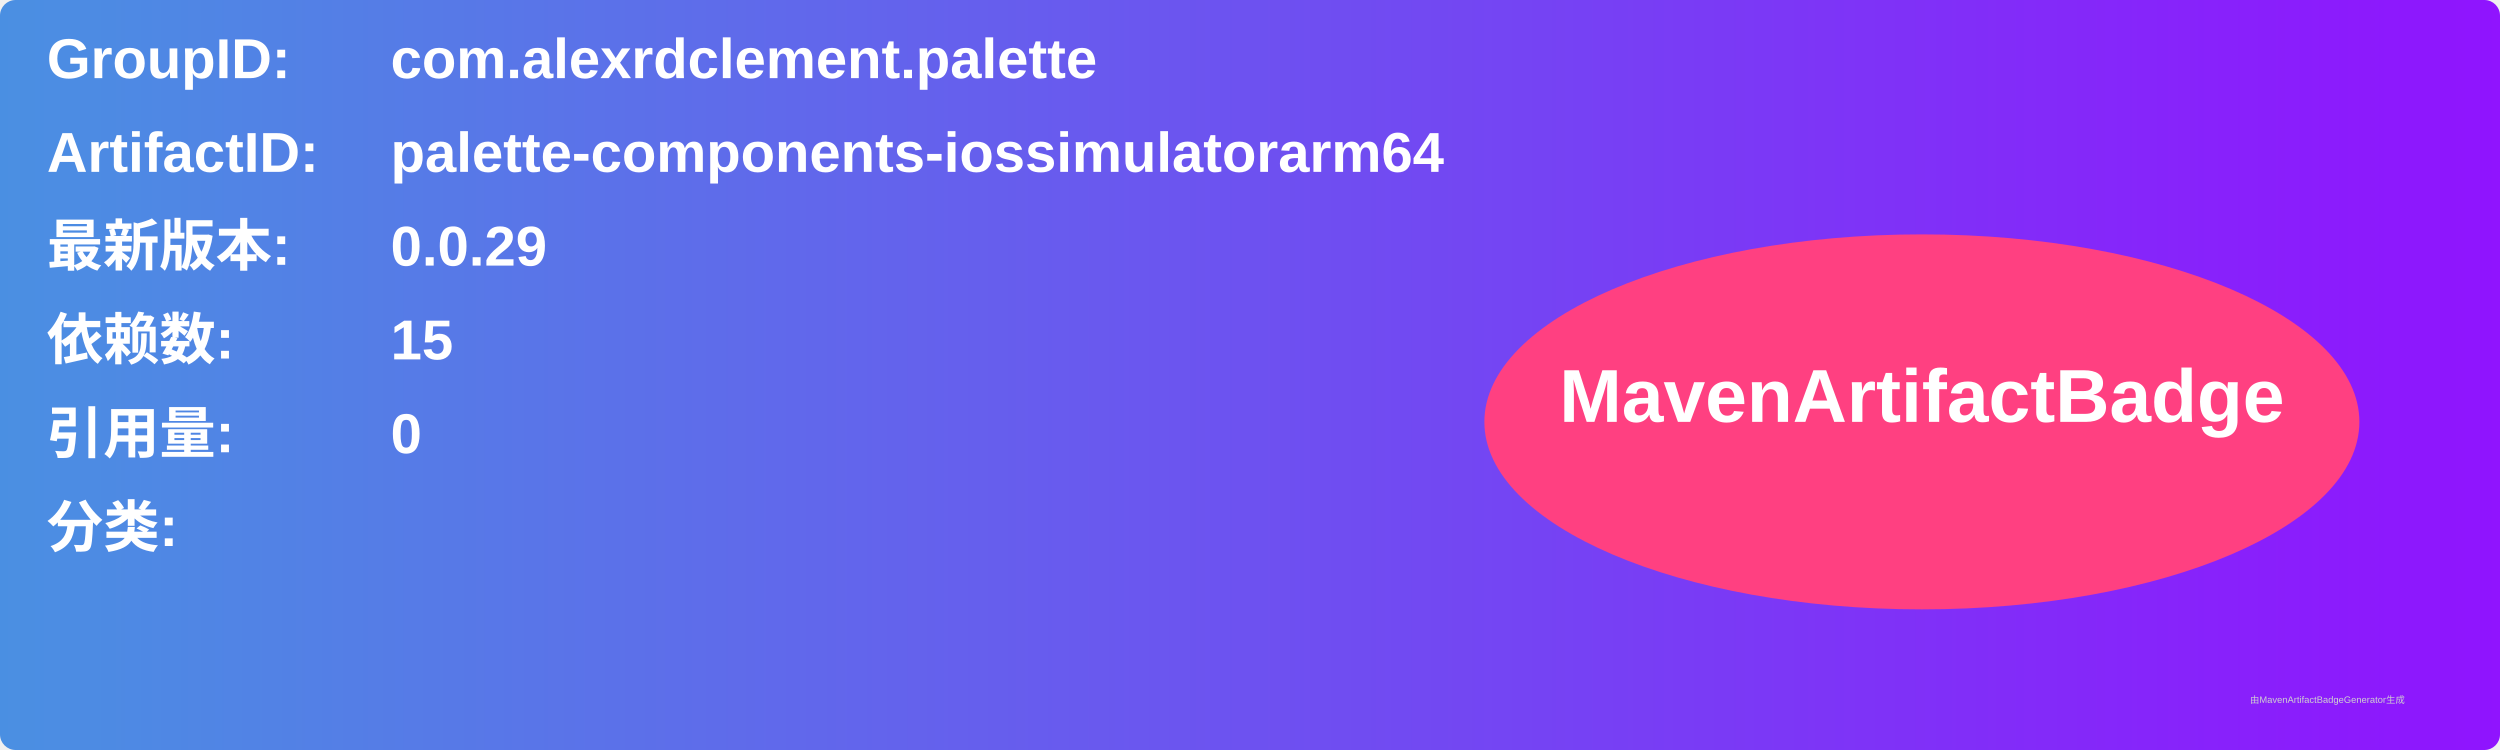
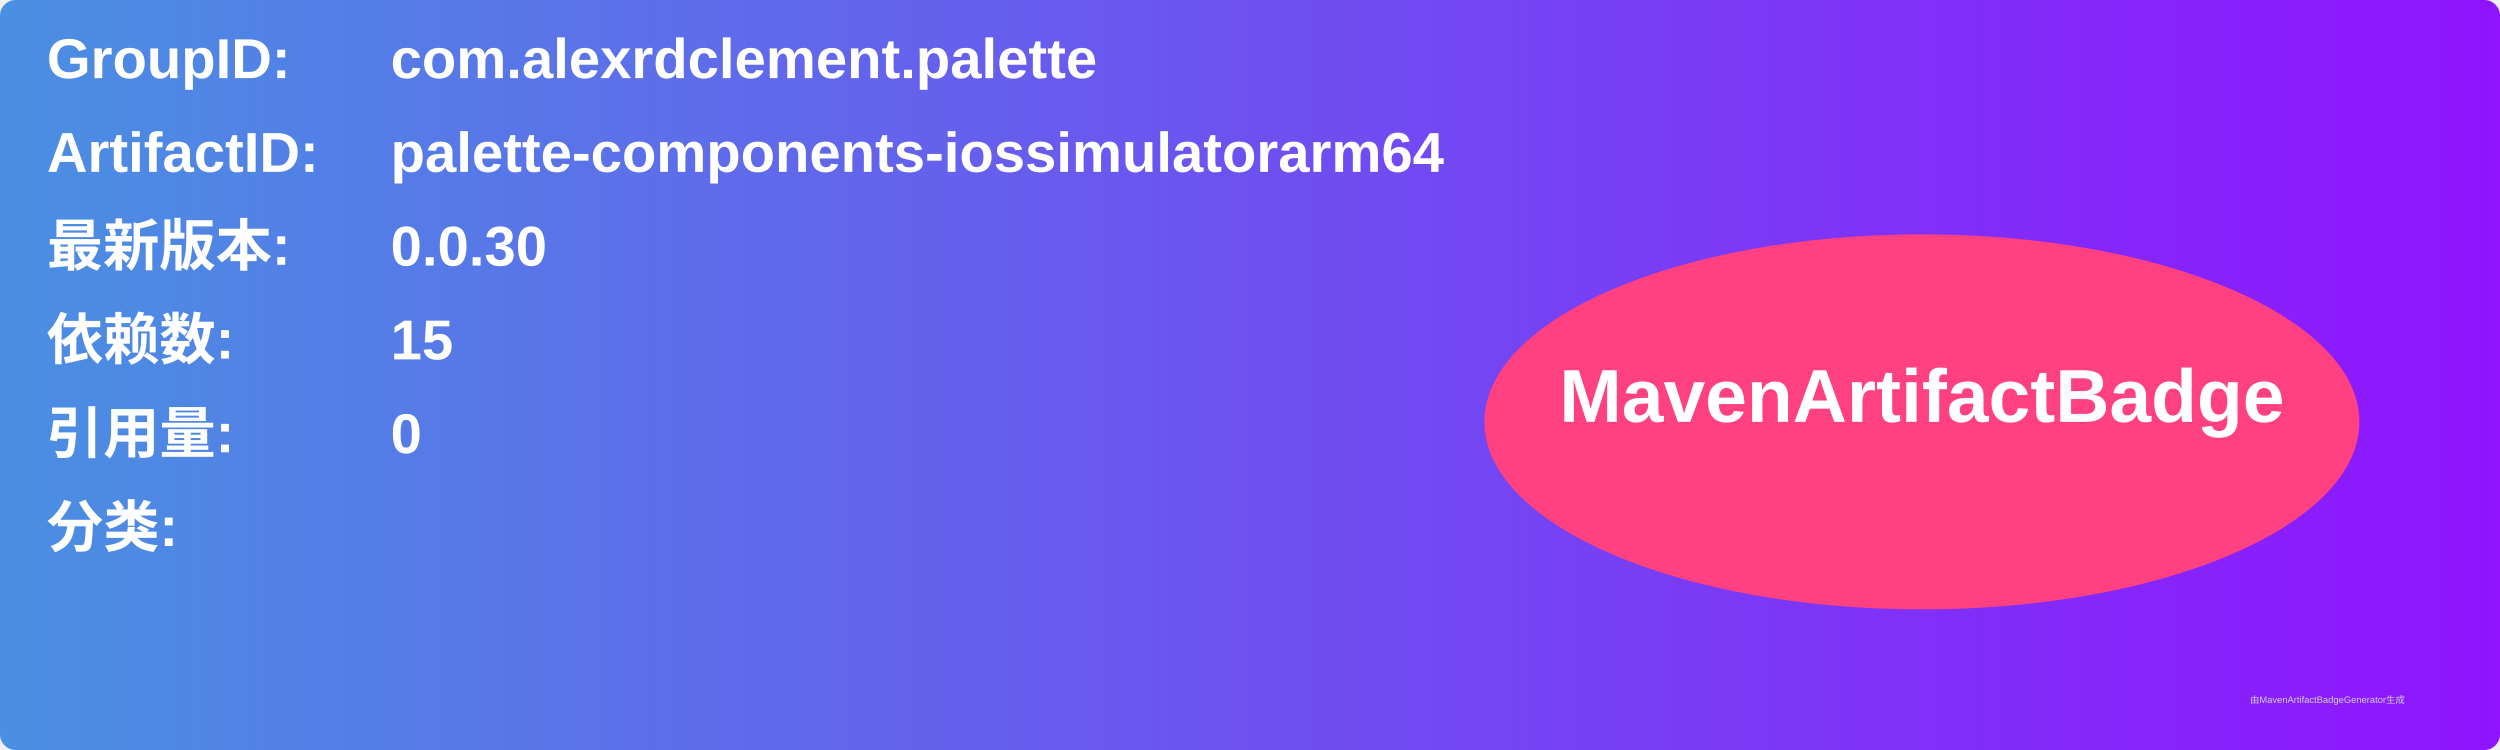
<svg xmlns="http://www.w3.org/2000/svg" width="800" height="240" viewBox="0 0 800 240">
  <linearGradient id="grad" x1="0%" y1="0%" x2="100%" y2="0%">
    <stop offset="0%" stop-color="#4a90e2" />
    <stop offset="100%" stop-color="#9013fe" />
  </linearGradient>
  <rect width="100%" height="100%" rx="5" ry="5" fill="url(#grad)" />
  <g transform="translate(15, 15)">
    <text x="0" y="10" font-family="Arial" font-size="18" fill="white" font-weight="bold" width="260">GroupID:</text>
    <text x="110" y="10" font-family="Arial" font-size="18" fill="white" font-weight="bold" width="460">com.alexrdclement.palette</text>
    <text x="0" y="40" font-family="Arial" font-size="18" fill="white" font-weight="bold" width="260">ArtifactID:</text>
    <text x="110" y="40" font-family="Arial" font-size="18" fill="white" font-weight="bold" width="460">palette-components-iossimulatorarm64</text>
    <text x="0" y="70" font-family="Arial" font-size="18" fill="white" font-weight="bold">最新版本:</text>
    <text x="110" y="70" font-family="Arial" font-size="18" fill="white" font-weight="bold">
-       <tspan font-weight="bold">0.0.29</tspan>
+       <tspan font-weight="bold">0.0.30</tspan>
    </text>
    <text x="0" y="100" font-family="Arial" font-size="18" fill="white" font-weight="bold">依赖数: </text>
    <text x="110" y="100" font-family="Arial" font-size="18" fill="white">
      <tspan font-weight="bold">15</tspan>
    </text>
    <text x="0" y="130" font-family="Arial" font-size="18" fill="white" font-weight="bold">引用量: </text>
    <text x="110" y="130" font-family="Arial" font-size="18" fill="white">
      <tspan font-weight="bold">0</tspan>
    </text>
    <text x="0" y="160" font-family="Arial" font-size="18" fill="white" font-weight="bold">分类:</text>
    <text x="10" y="190" font-family="Arial" font-size="10" fill="white">
      <tspan font-weight="bold" />
    </text>
    <ellipse cx="600" cy="120" rx="140" ry="60" fill="#ff4081" />
    <text x="600" y="120" text-anchor="middle" font-family="Arial" font-size="24" fill="white" font-weight="bold">MavenArtifactBadge</text>
  </g>
  <text x="720" y="225" font-family="Arial" font-size="3" fill="#d0d0d0">由MavenArtifactBadgeGenerator生成</text>
</svg>
